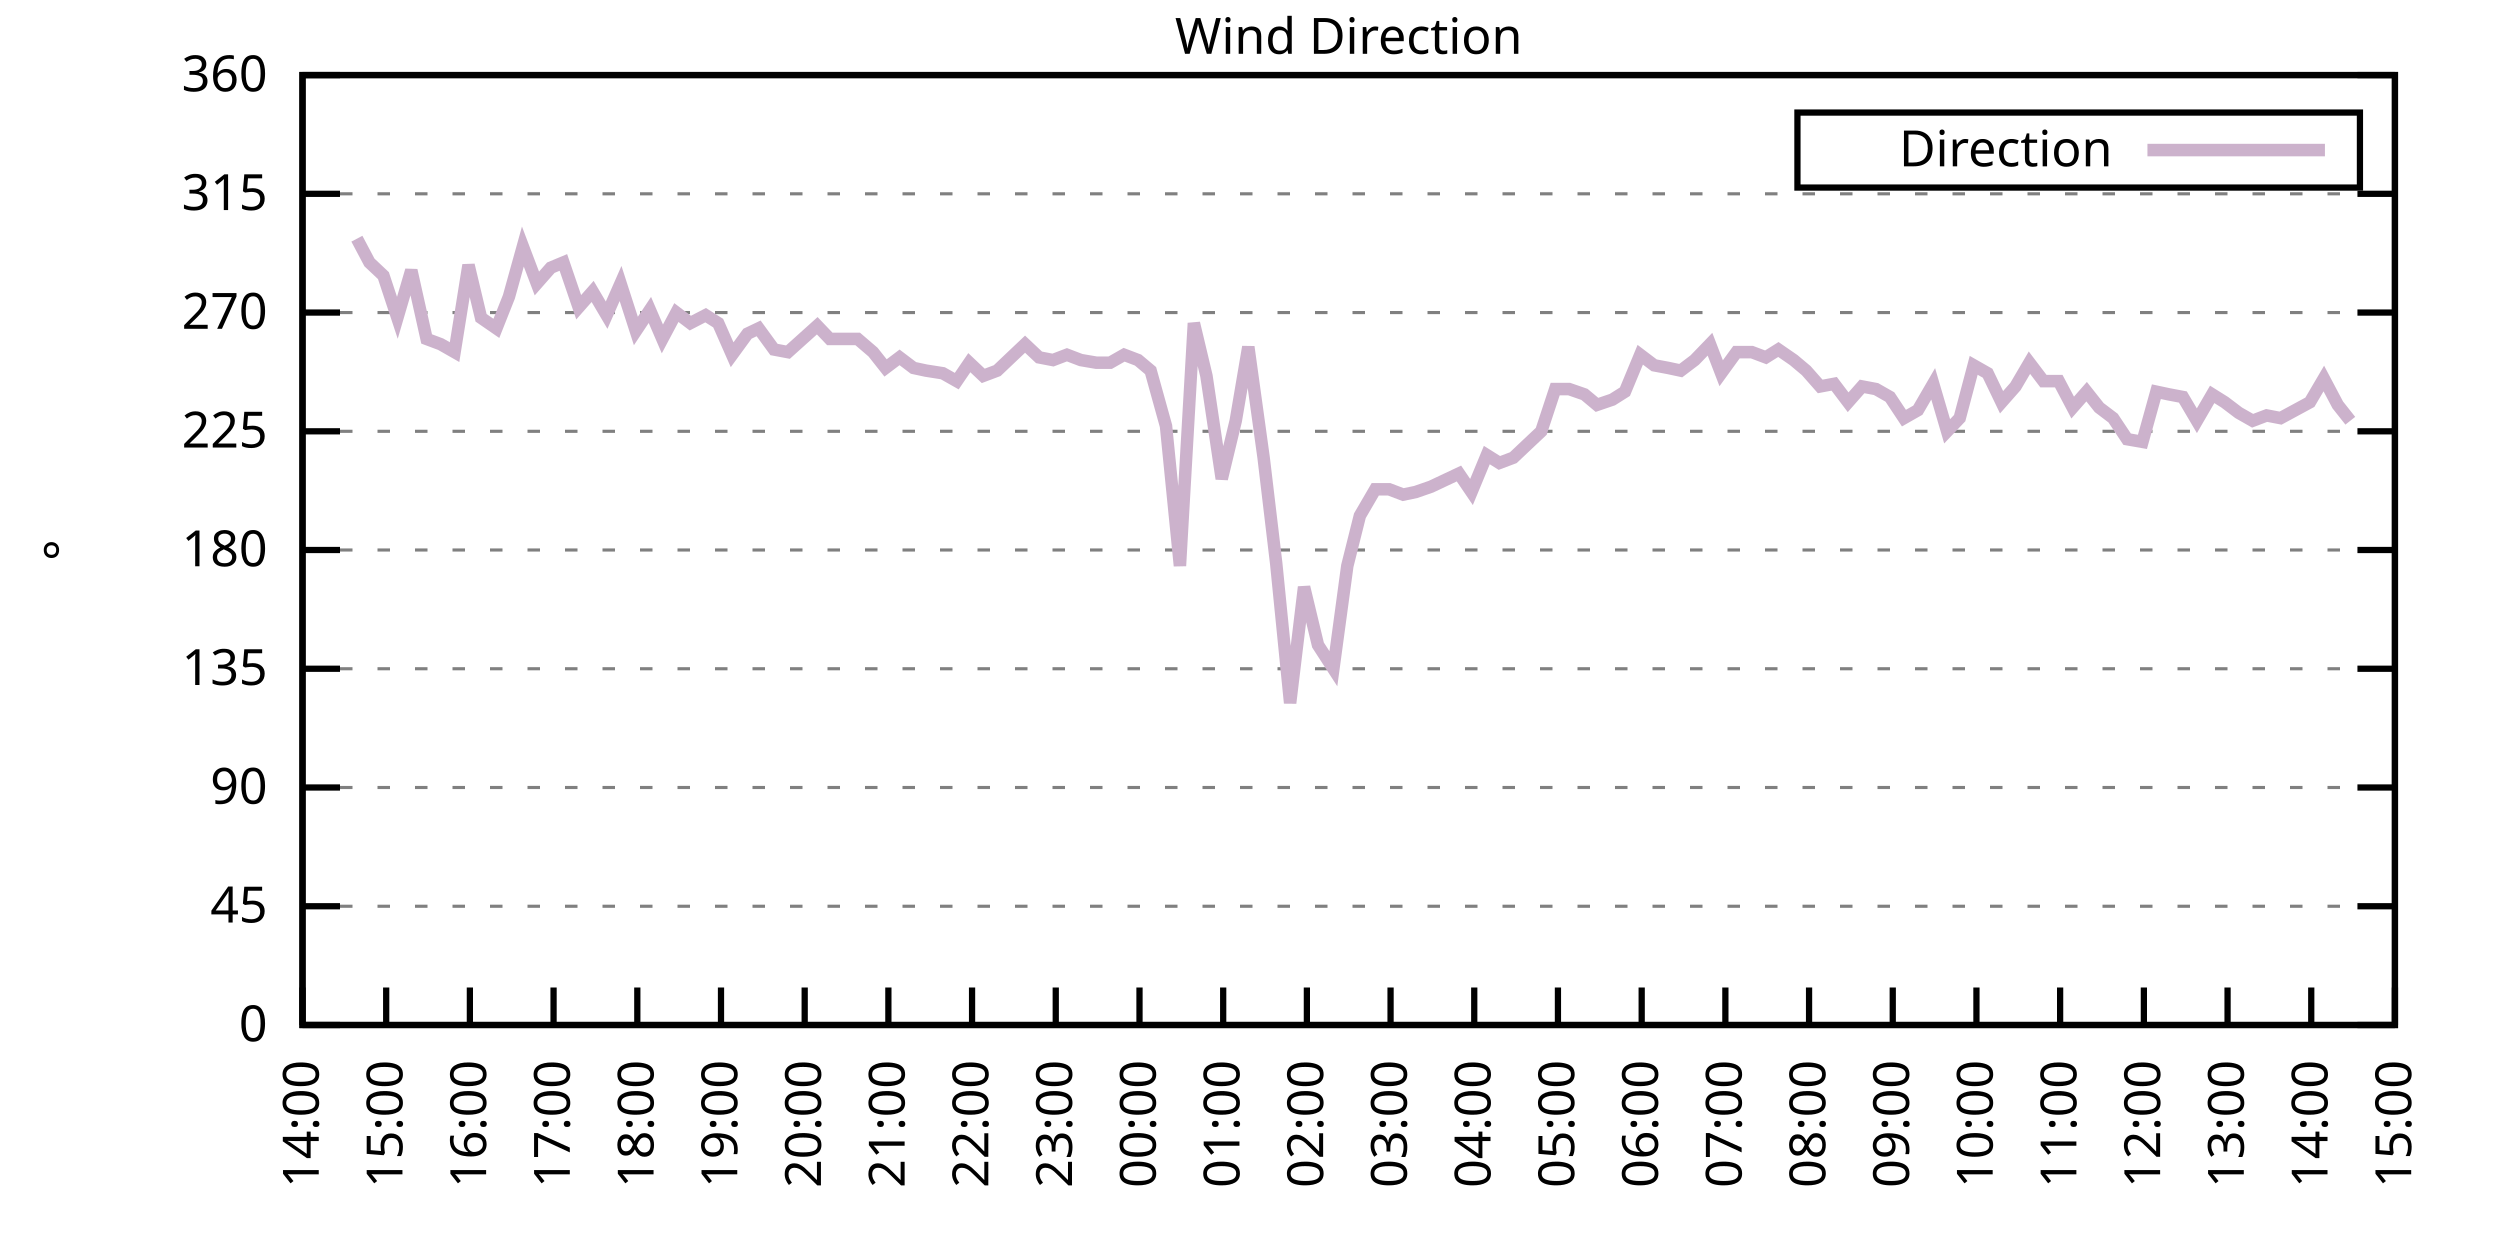
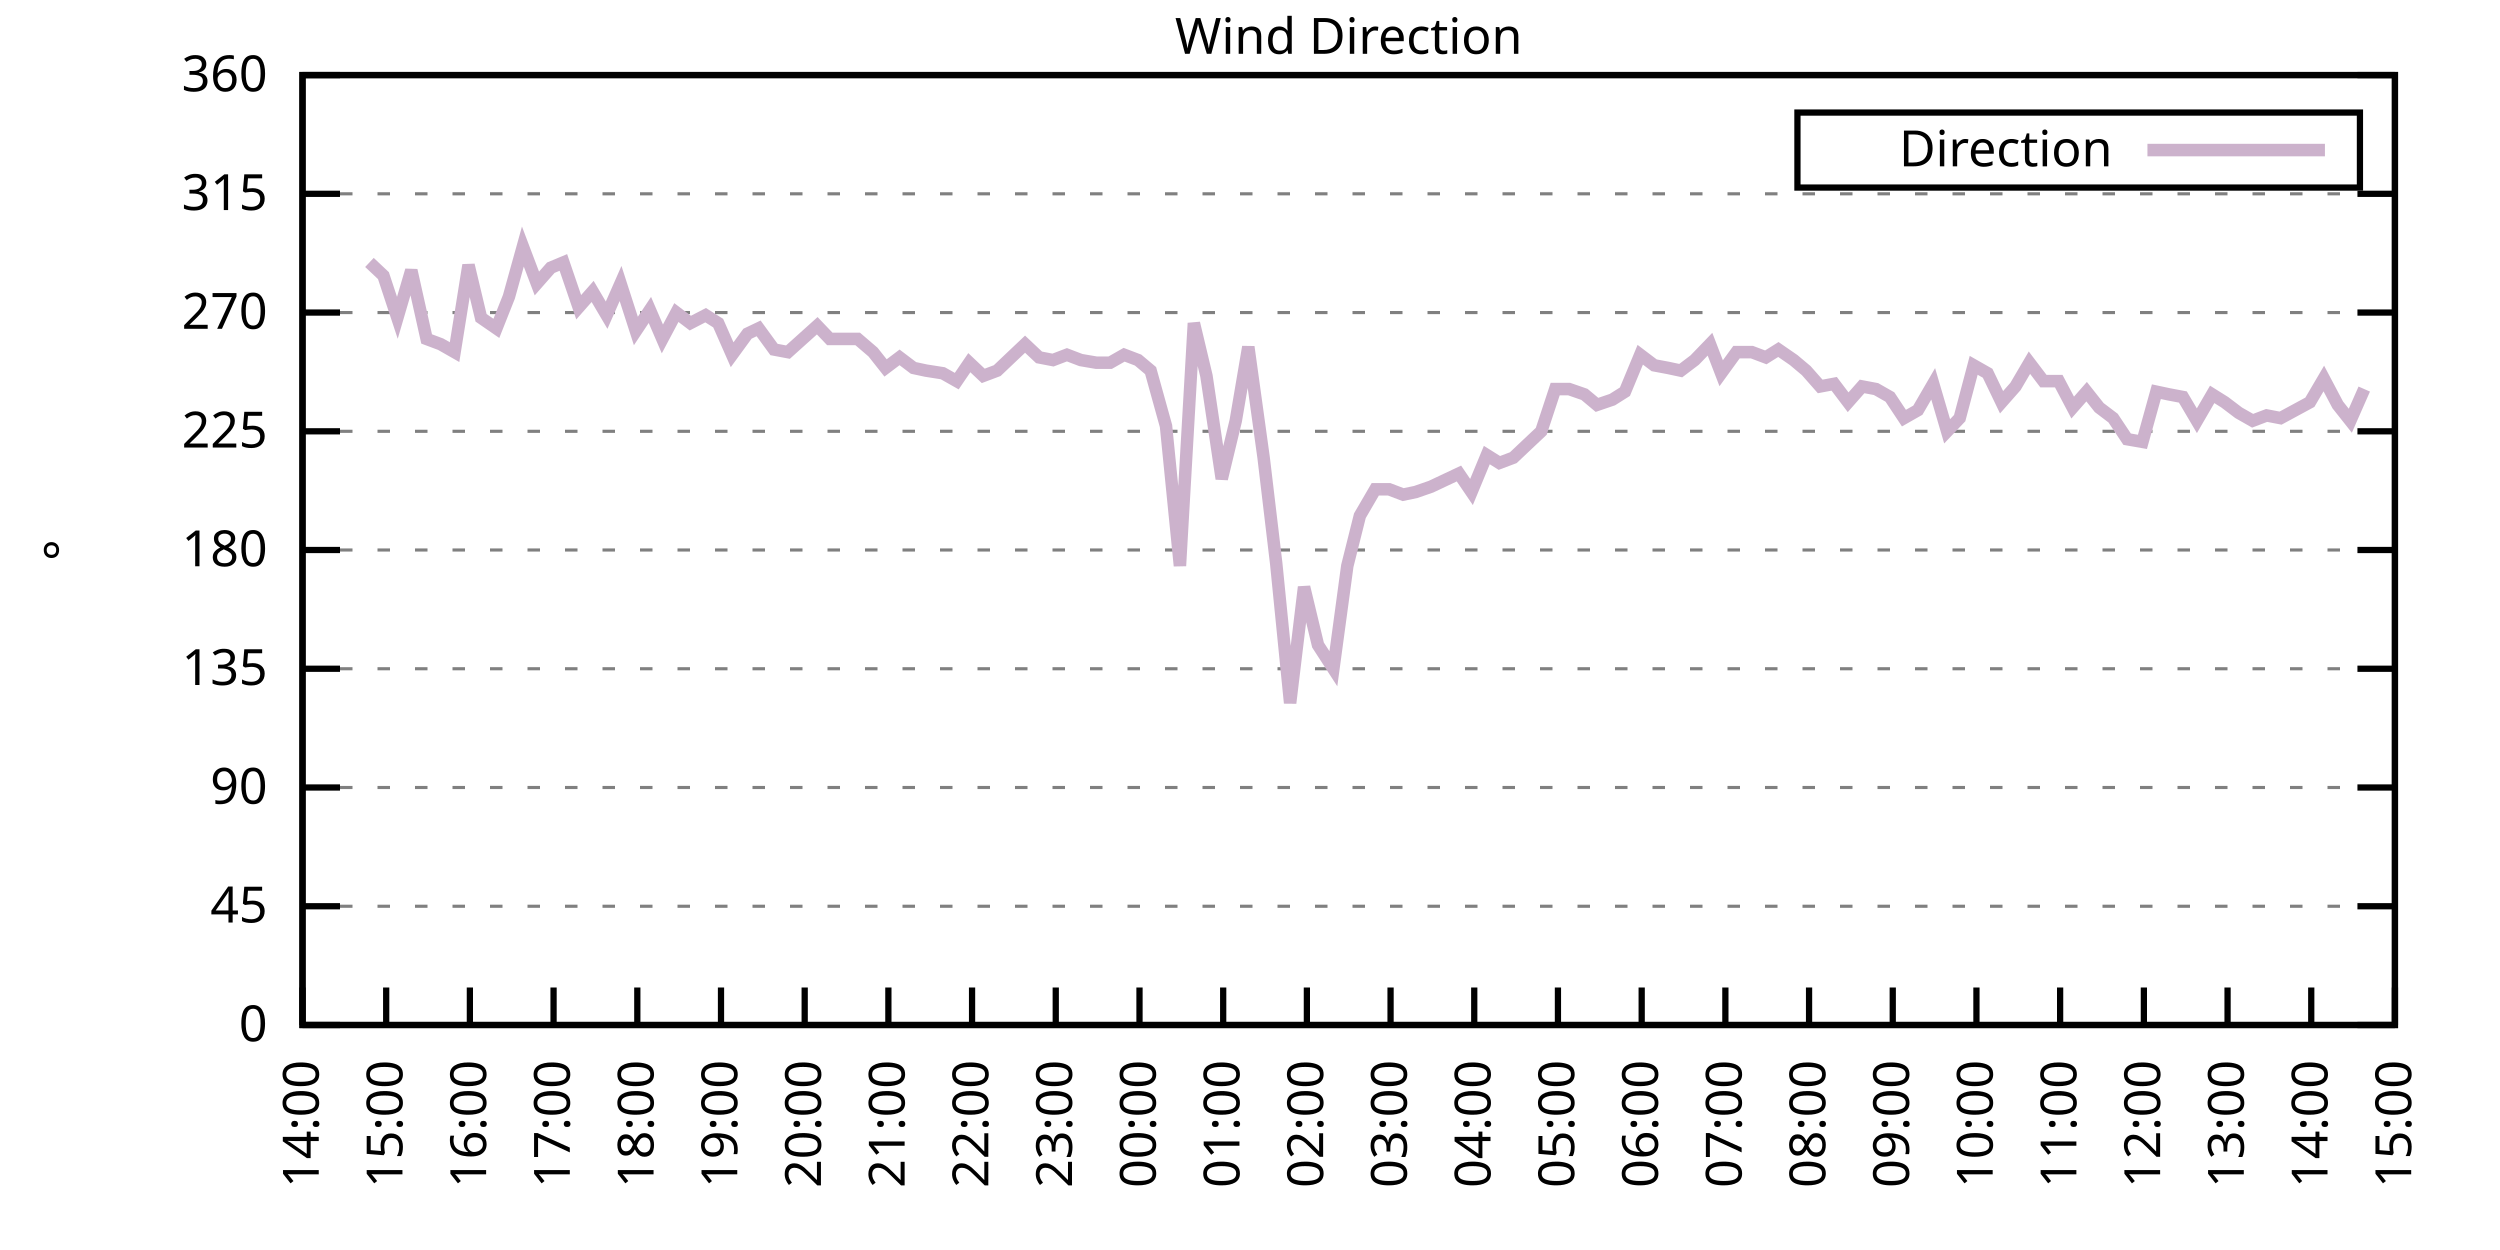
<svg xmlns="http://www.w3.org/2000/svg" xmlns:xlink="http://www.w3.org/1999/xlink" width="400" height="200" viewBox="0 0 400 200">
  <g id="gnuplot_canvas">
    <rect x="0" y="0" width="400" height="200" fill="none" />
    <defs>
      <circle id="gpDot" r="0.5" stroke-width="0.5" stroke="currentColor" />
      <path id="gpPt0" stroke-width="0.333" stroke="currentColor" d="M-1,0 h2 M0,-1 v2" />
      <path id="gpPt1" stroke-width="0.333" stroke="currentColor" d="M-1,-1 L1,1 M1,-1 L-1,1" />
      <path id="gpPt2" stroke-width="0.333" stroke="currentColor" d="M-1,0 L1,0 M0,-1 L0,1 M-1,-1 L1,1 M-1,1 L1,-1" />
      <rect id="gpPt3" stroke-width="0.333" stroke="currentColor" x="-1" y="-1" width="2" height="2" />
      <rect id="gpPt4" stroke-width="0.333" stroke="currentColor" fill="currentColor" x="-1" y="-1" width="2" height="2" />
      <circle id="gpPt5" stroke-width="0.333" stroke="currentColor" cx="0" cy="0" r="1" />
      <use xlink:href="#gpPt5" id="gpPt6" fill="currentColor" stroke="none" />
      <path id="gpPt7" stroke-width="0.333" stroke="currentColor" d="M0,-1.33 L-1.33,0.67 L1.33,0.67 z" />
      <use xlink:href="#gpPt7" id="gpPt8" fill="currentColor" stroke="none" />
      <use xlink:href="#gpPt7" id="gpPt9" stroke="currentColor" transform="rotate(180)" />
      <use xlink:href="#gpPt9" id="gpPt10" fill="currentColor" stroke="none" />
      <use xlink:href="#gpPt3" id="gpPt11" stroke="currentColor" transform="rotate(45)" />
      <use xlink:href="#gpPt11" id="gpPt12" fill="currentColor" stroke="none" />
      <path id="gpPt13" stroke-width="0.333" stroke="currentColor" d="M0,1.330 L1.265,0.411 L0.782,-1.067 L-0.782,-1.076 L-1.265,0.411 z" />
      <use xlink:href="#gpPt13" id="gpPt14" fill="currentColor" stroke="none" />
      <filter id="textbox" filterUnits="objectBoundingBox" x="0" y="0" height="1" width="1">
        <feFlood flood-color="white" flood-opacity="1" result="bgnd" />
        <feComposite in="SourceGraphic" in2="bgnd" operator="atop" />
      </filter>
      <filter id="greybox" filterUnits="objectBoundingBox" x="0" y="0" height="1" width="1">
        <feFlood flood-color="lightgrey" flood-opacity="1" result="grey" />
        <feComposite in="SourceGraphic" in2="grey" operator="atop" />
      </filter>
    </defs>
    <g fill="none" color="white" stroke="currentColor" stroke-width="1.00" stroke-linecap="butt" stroke-linejoin="miter">
</g>
    <g fill="none" color="black" stroke="currentColor" stroke-width="1.00" stroke-linecap="butt" stroke-linejoin="miter">
      <g stroke="none" shape-rendering="crispEdges">
        <polygon fill="rgb(255, 255, 255)" points="48.40,164.00 383.18,164.00 383.18,12.02 48.40,12.02 " />
      </g>
    </g>
    <g fill="none" color="black" stroke="currentColor" stroke-width="1.00" stroke-linecap="butt" stroke-linejoin="miter">
</g>
    <g fill="none" color="black" stroke="black" stroke-width="0.50" stroke-linecap="butt" stroke-linejoin="miter">
</g>
    <g fill="none" color="gray" stroke="currentColor" stroke-width="0.50" stroke-linecap="butt" stroke-linejoin="miter">
      <path stroke="gray" stroke-dasharray="2,4" class="gridline" d="M48.40,164.00 L383.19,164.00  " />
    </g>
    <g fill="none" color="gray" stroke="gray" stroke-width="1.00" stroke-linecap="butt" stroke-linejoin="miter">
</g>
    <g fill="none" color="black" stroke="currentColor" stroke-width="1.00" stroke-linecap="butt" stroke-linejoin="miter">
      <path stroke="black" d="M48.40,164.00 L54.40,164.00 M383.19,164.00 L377.19,164.00  " />
      <g transform="translate(42.80,166.60)" stroke="none" fill="black" font-family="Sans" font-size="8.00" text-anchor="end">
        <text>
          <tspan font-family="Sans"> 0</tspan>
        </text>
      </g>
    </g>
    <g fill="none" color="black" stroke="currentColor" stroke-width="1.00" stroke-linecap="butt" stroke-linejoin="miter">
</g>
    <g fill="none" color="black" stroke="black" stroke-width="0.50" stroke-linecap="butt" stroke-linejoin="miter">
</g>
    <g fill="none" color="gray" stroke="currentColor" stroke-width="0.50" stroke-linecap="butt" stroke-linejoin="miter">
      <path stroke="gray" stroke-dasharray="2,4" class="gridline" d="M48.40,145.00 L383.19,145.00  " />
    </g>
    <g fill="none" color="gray" stroke="gray" stroke-width="1.00" stroke-linecap="butt" stroke-linejoin="miter">
</g>
    <g fill="none" color="black" stroke="currentColor" stroke-width="1.00" stroke-linecap="butt" stroke-linejoin="miter">
      <path stroke="black" d="M48.40,145.00 L54.40,145.00 M383.19,145.00 L377.19,145.00  " />
      <g transform="translate(42.80,147.60)" stroke="none" fill="black" font-family="Sans" font-size="8.00" text-anchor="end">
        <text>
          <tspan font-family="Sans"> 45</tspan>
        </text>
      </g>
    </g>
    <g fill="none" color="black" stroke="currentColor" stroke-width="1.00" stroke-linecap="butt" stroke-linejoin="miter">
</g>
    <g fill="none" color="black" stroke="black" stroke-width="0.50" stroke-linecap="butt" stroke-linejoin="miter">
</g>
    <g fill="none" color="gray" stroke="currentColor" stroke-width="0.50" stroke-linecap="butt" stroke-linejoin="miter">
      <path stroke="gray" stroke-dasharray="2,4" class="gridline" d="M48.40,126.00 L383.19,126.00  " />
    </g>
    <g fill="none" color="gray" stroke="gray" stroke-width="1.00" stroke-linecap="butt" stroke-linejoin="miter">
</g>
    <g fill="none" color="black" stroke="currentColor" stroke-width="1.00" stroke-linecap="butt" stroke-linejoin="miter">
      <path stroke="black" d="M48.40,126.00 L54.40,126.00 M383.19,126.00 L377.19,126.00  " />
      <g transform="translate(42.80,128.60)" stroke="none" fill="black" font-family="Sans" font-size="8.00" text-anchor="end">
        <text>
          <tspan font-family="Sans"> 90</tspan>
        </text>
      </g>
    </g>
    <g fill="none" color="black" stroke="currentColor" stroke-width="1.00" stroke-linecap="butt" stroke-linejoin="miter">
</g>
    <g fill="none" color="black" stroke="black" stroke-width="0.50" stroke-linecap="butt" stroke-linejoin="miter">
</g>
    <g fill="none" color="gray" stroke="currentColor" stroke-width="0.50" stroke-linecap="butt" stroke-linejoin="miter">
      <path stroke="gray" stroke-dasharray="2,4" class="gridline" d="M48.40,107.00 L383.19,107.00  " />
    </g>
    <g fill="none" color="gray" stroke="gray" stroke-width="1.00" stroke-linecap="butt" stroke-linejoin="miter">
</g>
    <g fill="none" color="black" stroke="currentColor" stroke-width="1.00" stroke-linecap="butt" stroke-linejoin="miter">
      <path stroke="black" d="M48.40,107.00 L54.40,107.00 M383.19,107.00 L377.19,107.00  " />
      <g transform="translate(42.80,109.60)" stroke="none" fill="black" font-family="Sans" font-size="8.00" text-anchor="end">
        <text>
          <tspan font-family="Sans"> 135</tspan>
        </text>
      </g>
    </g>
    <g fill="none" color="black" stroke="currentColor" stroke-width="1.00" stroke-linecap="butt" stroke-linejoin="miter">
</g>
    <g fill="none" color="black" stroke="black" stroke-width="0.50" stroke-linecap="butt" stroke-linejoin="miter">
</g>
    <g fill="none" color="gray" stroke="currentColor" stroke-width="0.50" stroke-linecap="butt" stroke-linejoin="miter">
      <path stroke="gray" stroke-dasharray="2,4" class="gridline" d="M48.40,88.00 L383.19,88.00  " />
    </g>
    <g fill="none" color="gray" stroke="gray" stroke-width="1.00" stroke-linecap="butt" stroke-linejoin="miter">
</g>
    <g fill="none" color="black" stroke="currentColor" stroke-width="1.00" stroke-linecap="butt" stroke-linejoin="miter">
      <path stroke="black" d="M48.40,88.00 L54.40,88.00 M383.19,88.00 L377.19,88.00  " />
      <g transform="translate(42.80,90.60)" stroke="none" fill="black" font-family="Sans" font-size="8.00" text-anchor="end">
        <text>
          <tspan font-family="Sans"> 180</tspan>
        </text>
      </g>
    </g>
    <g fill="none" color="black" stroke="currentColor" stroke-width="1.00" stroke-linecap="butt" stroke-linejoin="miter">
</g>
    <g fill="none" color="black" stroke="black" stroke-width="0.50" stroke-linecap="butt" stroke-linejoin="miter">
</g>
    <g fill="none" color="gray" stroke="currentColor" stroke-width="0.50" stroke-linecap="butt" stroke-linejoin="miter">
      <path stroke="gray" stroke-dasharray="2,4" class="gridline" d="M48.40,69.01 L383.19,69.01  " />
    </g>
    <g fill="none" color="gray" stroke="gray" stroke-width="1.00" stroke-linecap="butt" stroke-linejoin="miter">
</g>
    <g fill="none" color="black" stroke="currentColor" stroke-width="1.00" stroke-linecap="butt" stroke-linejoin="miter">
      <path stroke="black" d="M48.40,69.01 L54.40,69.01 M383.19,69.01 L377.19,69.01  " />
      <g transform="translate(42.80,71.61)" stroke="none" fill="black" font-family="Sans" font-size="8.00" text-anchor="end">
        <text>
          <tspan font-family="Sans"> 225</tspan>
        </text>
      </g>
    </g>
    <g fill="none" color="black" stroke="currentColor" stroke-width="1.00" stroke-linecap="butt" stroke-linejoin="miter">
</g>
    <g fill="none" color="black" stroke="black" stroke-width="0.50" stroke-linecap="butt" stroke-linejoin="miter">
</g>
    <g fill="none" color="gray" stroke="currentColor" stroke-width="0.50" stroke-linecap="butt" stroke-linejoin="miter">
      <path stroke="gray" stroke-dasharray="2,4" class="gridline" d="M48.40,50.01 L383.19,50.01  " />
    </g>
    <g fill="none" color="gray" stroke="gray" stroke-width="1.00" stroke-linecap="butt" stroke-linejoin="miter">
</g>
    <g fill="none" color="black" stroke="currentColor" stroke-width="1.00" stroke-linecap="butt" stroke-linejoin="miter">
      <path stroke="black" d="M48.40,50.01 L54.40,50.01 M383.19,50.01 L377.19,50.01  " />
      <g transform="translate(42.80,52.61)" stroke="none" fill="black" font-family="Sans" font-size="8.00" text-anchor="end">
        <text>
          <tspan font-family="Sans"> 270</tspan>
        </text>
      </g>
    </g>
    <g fill="none" color="black" stroke="currentColor" stroke-width="1.00" stroke-linecap="butt" stroke-linejoin="miter">
</g>
    <g fill="none" color="black" stroke="black" stroke-width="0.50" stroke-linecap="butt" stroke-linejoin="miter">
</g>
    <g fill="none" color="gray" stroke="currentColor" stroke-width="0.50" stroke-linecap="butt" stroke-linejoin="miter">
      <path stroke="gray" stroke-dasharray="2,4" class="gridline" d="M48.40,31.01 L383.19,31.01  " />
    </g>
    <g fill="none" color="gray" stroke="gray" stroke-width="1.00" stroke-linecap="butt" stroke-linejoin="miter">
</g>
    <g fill="none" color="black" stroke="currentColor" stroke-width="1.00" stroke-linecap="butt" stroke-linejoin="miter">
      <path stroke="black" d="M48.40,31.01 L54.40,31.01 M383.19,31.01 L377.19,31.01  " />
      <g transform="translate(42.80,33.61)" stroke="none" fill="black" font-family="Sans" font-size="8.00" text-anchor="end">
        <text>
          <tspan font-family="Sans"> 315</tspan>
        </text>
      </g>
    </g>
    <g fill="none" color="black" stroke="currentColor" stroke-width="1.00" stroke-linecap="butt" stroke-linejoin="miter">
</g>
    <g fill="none" color="black" stroke="black" stroke-width="0.50" stroke-linecap="butt" stroke-linejoin="miter">
</g>
    <g fill="none" color="gray" stroke="currentColor" stroke-width="0.50" stroke-linecap="butt" stroke-linejoin="miter">
      <path stroke="gray" stroke-dasharray="2,4" class="gridline" d="M48.40,12.01 L383.19,12.01  " />
    </g>
    <g fill="none" color="gray" stroke="gray" stroke-width="1.00" stroke-linecap="butt" stroke-linejoin="miter">
</g>
    <g fill="none" color="black" stroke="currentColor" stroke-width="1.00" stroke-linecap="butt" stroke-linejoin="miter">
      <path stroke="black" d="M48.40,12.01 L54.40,12.01 M383.19,12.01 L377.19,12.01  " />
      <g transform="translate(42.80,14.61)" stroke="none" fill="black" font-family="Sans" font-size="8.00" text-anchor="end">
        <text>
          <tspan font-family="Sans"> 360</tspan>
        </text>
      </g>
    </g>
    <g fill="none" color="black" stroke="currentColor" stroke-width="1.00" stroke-linecap="butt" stroke-linejoin="miter">
      <path stroke="black" d="M48.40,164.00 L48.40,158.00  " />
      <g transform="translate(51.00,169.60) rotate(270.00)" stroke="none" fill="black" font-family="Sans" font-size="8.00" text-anchor="end">
        <text>
          <tspan font-family="Sans">14:00</tspan>
        </text>
      </g>
    </g>
    <g fill="none" color="black" stroke="currentColor" stroke-width="1.00" stroke-linecap="butt" stroke-linejoin="miter">
      <path stroke="black" d="M61.79,164.00 L61.79,158.00  " />
      <g transform="translate(64.39,169.60) rotate(270.00)" stroke="none" fill="black" font-family="Sans" font-size="8.00" text-anchor="end">
        <text>
          <tspan font-family="Sans">15:00</tspan>
        </text>
      </g>
    </g>
    <g fill="none" color="black" stroke="currentColor" stroke-width="1.00" stroke-linecap="butt" stroke-linejoin="miter">
      <path stroke="black" d="M75.18,164.00 L75.18,158.00  " />
      <g transform="translate(77.78,169.60) rotate(270.00)" stroke="none" fill="black" font-family="Sans" font-size="8.00" text-anchor="end">
        <text>
          <tspan font-family="Sans">16:00</tspan>
        </text>
      </g>
    </g>
    <g fill="none" color="black" stroke="currentColor" stroke-width="1.00" stroke-linecap="butt" stroke-linejoin="miter">
      <path stroke="black" d="M88.57,164.00 L88.57,158.00  " />
      <g transform="translate(91.17,169.60) rotate(270.00)" stroke="none" fill="black" font-family="Sans" font-size="8.00" text-anchor="end">
        <text>
          <tspan font-family="Sans">17:00</tspan>
        </text>
      </g>
    </g>
    <g fill="none" color="black" stroke="currentColor" stroke-width="1.00" stroke-linecap="butt" stroke-linejoin="miter">
      <path stroke="black" d="M101.97,164.00 L101.97,158.00  " />
      <g transform="translate(104.57,169.60) rotate(270.00)" stroke="none" fill="black" font-family="Sans" font-size="8.00" text-anchor="end">
        <text>
          <tspan font-family="Sans">18:00</tspan>
        </text>
      </g>
    </g>
    <g fill="none" color="black" stroke="currentColor" stroke-width="1.00" stroke-linecap="butt" stroke-linejoin="miter">
      <path stroke="black" d="M115.36,164.00 L115.36,158.00  " />
      <g transform="translate(117.96,169.60) rotate(270.00)" stroke="none" fill="black" font-family="Sans" font-size="8.00" text-anchor="end">
        <text>
          <tspan font-family="Sans">19:00</tspan>
        </text>
      </g>
    </g>
    <g fill="none" color="black" stroke="currentColor" stroke-width="1.00" stroke-linecap="butt" stroke-linejoin="miter">
      <path stroke="black" d="M128.75,164.00 L128.75,158.00  " />
      <g transform="translate(131.35,169.60) rotate(270.00)" stroke="none" fill="black" font-family="Sans" font-size="8.00" text-anchor="end">
        <text>
          <tspan font-family="Sans">20:00</tspan>
        </text>
      </g>
    </g>
    <g fill="none" color="black" stroke="currentColor" stroke-width="1.00" stroke-linecap="butt" stroke-linejoin="miter">
      <path stroke="black" d="M142.14,164.00 L142.14,158.00  " />
      <g transform="translate(144.74,169.60) rotate(270.00)" stroke="none" fill="black" font-family="Sans" font-size="8.00" text-anchor="end">
        <text>
          <tspan font-family="Sans">21:00</tspan>
        </text>
      </g>
    </g>
    <g fill="none" color="black" stroke="currentColor" stroke-width="1.00" stroke-linecap="butt" stroke-linejoin="miter">
      <path stroke="black" d="M155.53,164.00 L155.53,158.00  " />
      <g transform="translate(158.13,169.60) rotate(270.00)" stroke="none" fill="black" font-family="Sans" font-size="8.00" text-anchor="end">
        <text>
          <tspan font-family="Sans">22:00</tspan>
        </text>
      </g>
    </g>
    <g fill="none" color="black" stroke="currentColor" stroke-width="1.00" stroke-linecap="butt" stroke-linejoin="miter">
      <path stroke="black" d="M168.92,164.00 L168.92,158.00  " />
      <g transform="translate(171.52,169.60) rotate(270.00)" stroke="none" fill="black" font-family="Sans" font-size="8.00" text-anchor="end">
        <text>
          <tspan font-family="Sans">23:00</tspan>
        </text>
      </g>
    </g>
    <g fill="none" color="black" stroke="currentColor" stroke-width="1.00" stroke-linecap="butt" stroke-linejoin="miter">
      <path stroke="black" d="M182.32,164.00 L182.32,158.00  " />
      <g transform="translate(184.92,169.60) rotate(270.00)" stroke="none" fill="black" font-family="Sans" font-size="8.00" text-anchor="end">
        <text>
          <tspan font-family="Sans">00:00</tspan>
        </text>
      </g>
    </g>
    <g fill="none" color="black" stroke="currentColor" stroke-width="1.00" stroke-linecap="butt" stroke-linejoin="miter">
      <path stroke="black" d="M195.71,164.00 L195.71,158.00  " />
      <g transform="translate(198.31,169.60) rotate(270.00)" stroke="none" fill="black" font-family="Sans" font-size="8.00" text-anchor="end">
        <text>
          <tspan font-family="Sans">01:00</tspan>
        </text>
      </g>
    </g>
    <g fill="none" color="black" stroke="currentColor" stroke-width="1.00" stroke-linecap="butt" stroke-linejoin="miter">
      <path stroke="black" d="M209.10,164.00 L209.10,158.00  " />
      <g transform="translate(211.70,169.60) rotate(270.00)" stroke="none" fill="black" font-family="Sans" font-size="8.00" text-anchor="end">
        <text>
          <tspan font-family="Sans">02:00</tspan>
        </text>
      </g>
    </g>
    <g fill="none" color="black" stroke="currentColor" stroke-width="1.00" stroke-linecap="butt" stroke-linejoin="miter">
      <path stroke="black" d="M222.49,164.00 L222.49,158.00  " />
      <g transform="translate(225.09,169.60) rotate(270.00)" stroke="none" fill="black" font-family="Sans" font-size="8.00" text-anchor="end">
        <text>
          <tspan font-family="Sans">03:00</tspan>
        </text>
      </g>
    </g>
    <g fill="none" color="black" stroke="currentColor" stroke-width="1.00" stroke-linecap="butt" stroke-linejoin="miter">
      <path stroke="black" d="M235.88,164.00 L235.88,158.00  " />
      <g transform="translate(238.48,169.60) rotate(270.00)" stroke="none" fill="black" font-family="Sans" font-size="8.00" text-anchor="end">
        <text>
          <tspan font-family="Sans">04:00</tspan>
        </text>
      </g>
    </g>
    <g fill="none" color="black" stroke="currentColor" stroke-width="1.00" stroke-linecap="butt" stroke-linejoin="miter">
      <path stroke="black" d="M249.27,164.00 L249.27,158.00  " />
      <g transform="translate(251.87,169.60) rotate(270.00)" stroke="none" fill="black" font-family="Sans" font-size="8.00" text-anchor="end">
        <text>
          <tspan font-family="Sans">05:00</tspan>
        </text>
      </g>
    </g>
    <g fill="none" color="black" stroke="currentColor" stroke-width="1.00" stroke-linecap="butt" stroke-linejoin="miter">
      <path stroke="black" d="M262.67,164.00 L262.67,158.00  " />
      <g transform="translate(265.27,169.60) rotate(270.00)" stroke="none" fill="black" font-family="Sans" font-size="8.00" text-anchor="end">
        <text>
          <tspan font-family="Sans">06:00</tspan>
        </text>
      </g>
    </g>
    <g fill="none" color="black" stroke="currentColor" stroke-width="1.00" stroke-linecap="butt" stroke-linejoin="miter">
      <path stroke="black" d="M276.06,164.00 L276.06,158.00  " />
      <g transform="translate(278.66,169.60) rotate(270.00)" stroke="none" fill="black" font-family="Sans" font-size="8.00" text-anchor="end">
        <text>
          <tspan font-family="Sans">07:00</tspan>
        </text>
      </g>
    </g>
    <g fill="none" color="black" stroke="currentColor" stroke-width="1.00" stroke-linecap="butt" stroke-linejoin="miter">
      <path stroke="black" d="M289.45,164.00 L289.45,158.00  " />
      <g transform="translate(292.05,169.60) rotate(270.00)" stroke="none" fill="black" font-family="Sans" font-size="8.00" text-anchor="end">
        <text>
          <tspan font-family="Sans">08:00</tspan>
        </text>
      </g>
    </g>
    <g fill="none" color="black" stroke="currentColor" stroke-width="1.00" stroke-linecap="butt" stroke-linejoin="miter">
      <path stroke="black" d="M302.84,164.00 L302.84,158.00  " />
      <g transform="translate(305.44,169.60) rotate(270.00)" stroke="none" fill="black" font-family="Sans" font-size="8.00" text-anchor="end">
        <text>
          <tspan font-family="Sans">09:00</tspan>
        </text>
      </g>
    </g>
    <g fill="none" color="black" stroke="currentColor" stroke-width="1.00" stroke-linecap="butt" stroke-linejoin="miter">
      <path stroke="black" d="M316.23,164.00 L316.23,158.00  " />
      <g transform="translate(318.83,169.60) rotate(270.00)" stroke="none" fill="black" font-family="Sans" font-size="8.00" text-anchor="end">
        <text>
          <tspan font-family="Sans">10:00</tspan>
        </text>
      </g>
    </g>
    <g fill="none" color="black" stroke="currentColor" stroke-width="1.00" stroke-linecap="butt" stroke-linejoin="miter">
      <path stroke="black" d="M329.62,164.00 L329.62,158.00  " />
      <g transform="translate(332.22,169.60) rotate(270.00)" stroke="none" fill="black" font-family="Sans" font-size="8.00" text-anchor="end">
        <text>
          <tspan font-family="Sans">11:00</tspan>
        </text>
      </g>
    </g>
    <g fill="none" color="black" stroke="currentColor" stroke-width="1.00" stroke-linecap="butt" stroke-linejoin="miter">
      <path stroke="black" d="M343.02,164.00 L343.02,158.00  " />
      <g transform="translate(345.62,169.60) rotate(270.00)" stroke="none" fill="black" font-family="Sans" font-size="8.00" text-anchor="end">
        <text>
          <tspan font-family="Sans">12:00</tspan>
        </text>
      </g>
    </g>
    <g fill="none" color="black" stroke="currentColor" stroke-width="1.00" stroke-linecap="butt" stroke-linejoin="miter">
      <path stroke="black" d="M356.41,164.00 L356.41,158.00  " />
      <g transform="translate(359.01,169.60) rotate(270.00)" stroke="none" fill="black" font-family="Sans" font-size="8.00" text-anchor="end">
        <text>
          <tspan font-family="Sans">13:00</tspan>
        </text>
      </g>
    </g>
    <g fill="none" color="black" stroke="currentColor" stroke-width="1.00" stroke-linecap="butt" stroke-linejoin="miter">
      <path stroke="black" d="M369.80,164.00 L369.80,158.00  " />
      <g transform="translate(372.40,169.60) rotate(270.00)" stroke="none" fill="black" font-family="Sans" font-size="8.00" text-anchor="end">
        <text>
          <tspan font-family="Sans">14:00</tspan>
        </text>
      </g>
    </g>
    <g fill="none" color="black" stroke="currentColor" stroke-width="1.00" stroke-linecap="butt" stroke-linejoin="miter">
      <path stroke="black" d="M383.19,164.00 L383.19,158.00  " />
      <g transform="translate(385.79,169.60) rotate(270.00)" stroke="none" fill="black" font-family="Sans" font-size="8.00" text-anchor="end">
        <text>
          <tspan font-family="Sans">15:00</tspan>
        </text>
      </g>
    </g>
    <g fill="none" color="black" stroke="currentColor" stroke-width="1.00" stroke-linecap="butt" stroke-linejoin="miter">
</g>
    <g fill="none" color="black" stroke="currentColor" stroke-width="1.00" stroke-linecap="butt" stroke-linejoin="miter">
      <path stroke="black" d="M48.40,12.01 L48.40,164.00 L383.19,164.00 L383.19,12.01 L48.40,12.01 Z  " />
    </g>
    <g fill="none" color="black" stroke="currentColor" stroke-width="1.00" stroke-linecap="butt" stroke-linejoin="miter">
</g>
    <g fill="none" color="black" stroke="currentColor" stroke-width="1.00" stroke-linecap="butt" stroke-linejoin="miter">
      <path stroke="black" d="M287.59,30.01 L287.59,18.01 L377.59,18.01 L377.59,30.01 L287.59,30.01 Z  " />
    </g>
    <g id="Wind_direction_plot_1">
      <g fill="none" color="white" stroke="black" stroke-width="2.00" stroke-linecap="butt" stroke-linejoin="miter">
</g>
      <g fill="none" color="black" stroke="currentColor" stroke-width="2.00" stroke-linecap="butt" stroke-linejoin="miter">
        <g transform="translate(337.99,26.61)" stroke="none" fill="black" font-family="Sans" font-size="8.00" text-anchor="end">
          <text>
            <tspan font-family="Sans">Direction</tspan>
          </text>
        </g>
      </g>
      <g fill="none" color="black" stroke="currentColor" stroke-width="2.00" stroke-linecap="butt" stroke-linejoin="miter">
-         <path stroke="rgb(204, 178, 204)" d="M343.59,24.01 L371.99,24.01 M57.10,38.19 L59.11,41.99 L61.35,44.10 L63.58,50.85 L65.81,43.25 L68.26,54.23   L70.50,55.07 L72.73,56.34 L74.96,42.41 L76.97,50.85 L79.42,52.54 L81.43,47.47 L83.66,39.45 L85.90,45.36   L88.13,42.83 L90.14,41.99 L92.59,49.16 L94.82,46.63 L97.06,50.43 L99.29,45.36 L101.74,52.96 L103.98,49.59   L105.98,54.23 L108.22,50.01 L110.45,51.70 L112.90,50.43 L114.91,51.70 L117.14,56.76 L119.60,53.39 L121.38,52.54   L123.84,55.92 L126.07,56.34 L130.76,52.12 L132.77,54.23 L135.00,54.23 L137.23,54.23 L139.69,56.34 L141.69,58.87   L143.93,57.18 L146.16,58.87 L148.17,59.30 L150.85,59.72 L153.08,60.98 L155.09,58.03 L157.32,60.14 L159.55,59.30   L161.78,57.18 L164.01,55.07 L166.25,57.18 L168.48,57.61 L170.71,56.76 L172.94,57.61 L175.40,58.03 L177.63,58.03   L179.86,56.76 L182.09,57.61 L184.10,59.30 L186.56,68.16 L188.79,90.54 L191.02,51.70 L193.03,60.14 L195.48,76.61   L197.72,67.32 L199.73,55.50 L202.18,73.23 L204.19,90.12 L206.42,112.49 L208.65,93.92 L210.88,103.20 L213.34,107.00   L215.57,90.54 L217.58,82.52 L220.04,78.29 L222.27,78.29 L224.50,79.14 L226.51,78.72 L228.96,77.87 L233.43,75.76   L235.44,78.72 L237.89,72.81 L239.90,74.07 L242.13,73.23 L244.36,71.12 L246.60,69.01 L248.83,62.25 L251.06,62.25   L253.51,63.10 L255.52,64.78 L257.98,63.94 L259.99,62.67 L262.44,56.76 L264.67,58.45 L266.91,58.87 L268.92,59.30   L271.15,57.61 L273.60,55.07 L275.39,59.72 L277.84,56.34 L280.30,56.34 L282.53,57.18 L284.54,55.92 L286.99,57.61   L289.00,59.30 L291.23,61.83 L293.47,61.41 L295.70,64.36 L297.93,61.83 L300.16,62.25 L302.39,63.52 L304.63,66.90   L306.86,65.63 L309.31,61.41 L311.54,69.01 L313.55,66.90 L315.79,58.45 L318.02,59.72 L320.25,64.36 L322.48,61.83   L324.71,58.03 L326.95,60.98 L329.40,60.98 L331.63,65.21 L333.86,62.67 L335.87,65.21 L338.10,66.90 L340.34,70.27   L342.79,70.70 L345.02,62.67 L347.03,63.10 L349.26,63.52 L351.50,67.32 L353.95,63.10 L355.96,64.36 L358.19,66.05   L360.42,67.32 L362.66,66.47 L364.89,66.90 L369.58,64.36 L371.81,60.56 L374.04,64.78 L376.05,67.32  " />
+         <path stroke="rgb(204, 178, 204)" d="M343.59,24.01 L371.99,24.01 M59.11,41.99 L61.35,44.10 L63.58,50.85 L65.81,43.25 L68.26,54.23 L70.50,55.07   L72.73,56.34 L74.96,42.41 L76.97,50.85 L79.42,52.54 L81.43,47.47 L83.66,39.45 L85.90,45.36 L88.13,42.83   L90.14,41.99 L92.59,49.16 L94.82,46.63 L97.06,50.43 L99.29,45.36 L101.74,52.96 L103.98,49.59 L105.98,54.23   L108.22,50.01 L110.45,51.70 L112.90,50.43 L114.91,51.70 L117.14,56.76 L119.60,53.39 L121.38,52.54 L123.84,55.92   L126.07,56.34 L130.76,52.12 L132.77,54.23 L135.00,54.23 L137.23,54.23 L139.69,56.34 L141.69,58.87 L143.93,57.18   L146.16,58.87 L148.17,59.30 L150.85,59.72 L153.08,60.98 L155.09,58.03 L157.32,60.14 L159.55,59.30 L161.78,57.18   L164.01,55.07 L166.25,57.18 L168.48,57.61 L170.71,56.76 L172.94,57.61 L175.40,58.03 L177.63,58.03 L179.86,56.76   L182.09,57.61 L184.10,59.30 L186.56,68.16 L188.79,90.54 L191.02,51.70 L193.03,60.14 L195.48,76.61 L197.72,67.32   L199.73,55.50 L202.18,73.23 L204.19,90.12 L206.42,112.49 L208.65,93.92 L210.88,103.20 L213.34,107.00 L215.57,90.54   L217.58,82.52 L220.04,78.29 L222.27,78.29 L224.50,79.14 L226.51,78.72 L228.96,77.87 L233.43,75.76 L235.44,78.72   L237.89,72.81 L239.90,74.07 L242.13,73.23 L244.36,71.12 L246.60,69.01 L248.83,62.25 L251.06,62.25 L253.51,63.10   L255.52,64.78 L257.98,63.94 L259.99,62.67 L262.44,56.76 L264.67,58.45 L266.91,58.87 L268.92,59.30 L271.15,57.61   L273.60,55.07 L275.39,59.72 L277.84,56.34 L280.30,56.34 L282.53,57.18 L284.54,55.92 L286.99,57.61 L289.00,59.30   L291.23,61.83 L293.47,61.41 L295.70,64.36 L297.93,61.83 L300.16,62.25 L302.39,63.52 L304.63,66.90 L306.86,65.63   L309.31,61.41 L311.54,69.01 L313.55,66.90 L315.79,58.45 L318.02,59.72 L320.25,64.36 L322.48,61.83 L324.71,58.03   L326.95,60.98 L329.40,60.98 L331.63,65.21 L333.86,62.67 L335.87,65.21 L338.10,66.90 L340.34,70.27 L342.79,70.70   L345.02,62.67 L347.03,63.10 L349.26,63.52 L351.50,67.32 L353.95,63.10 L355.96,64.36 L358.19,66.05 L360.42,67.32   L362.66,66.47 L364.89,66.90 L369.58,64.36 L371.81,60.56 L374.04,64.78 L376.05,67.32 L378.28,62.25  " />
      </g>
    </g>
    <g fill="none" color="black" stroke="currentColor" stroke-width="2.00" stroke-linecap="butt" stroke-linejoin="miter">
</g>
    <g fill="none" color="black" stroke="black" stroke-width="1.00" stroke-linecap="butt" stroke-linejoin="miter">
</g>
    <g fill="none" color="black" stroke="currentColor" stroke-width="1.00" stroke-linecap="butt" stroke-linejoin="miter">
      <path stroke="black" d="M48.40,12.01 L48.40,164.00 L383.19,164.00 L383.19,12.01 L48.40,12.01 Z  " />
      <g transform="translate(12.80,88.01) rotate(270.00)" stroke="none" fill="black" font-family="Sans" font-size="8.00" text-anchor="middle">
        <text>
          <tspan font-family="Sans">°</tspan>
        </text>
      </g>
    </g>
    <g fill="none" color="black" stroke="currentColor" stroke-width="1.00" stroke-linecap="butt" stroke-linejoin="miter">
</g>
    <g fill="none" color="black" stroke="currentColor" stroke-width="1.00" stroke-linecap="butt" stroke-linejoin="miter">
      <g transform="translate(215.79,8.61)" stroke="none" fill="black" font-family="Sans" font-size="8.00" text-anchor="middle">
        <text>
          <tspan font-family="Sans">Wind Direction</tspan>
        </text>
      </g>
    </g>
    <g fill="none" color="black" stroke="currentColor" stroke-width="1.00" stroke-linecap="butt" stroke-linejoin="miter">
</g>
  </g>
</svg>
